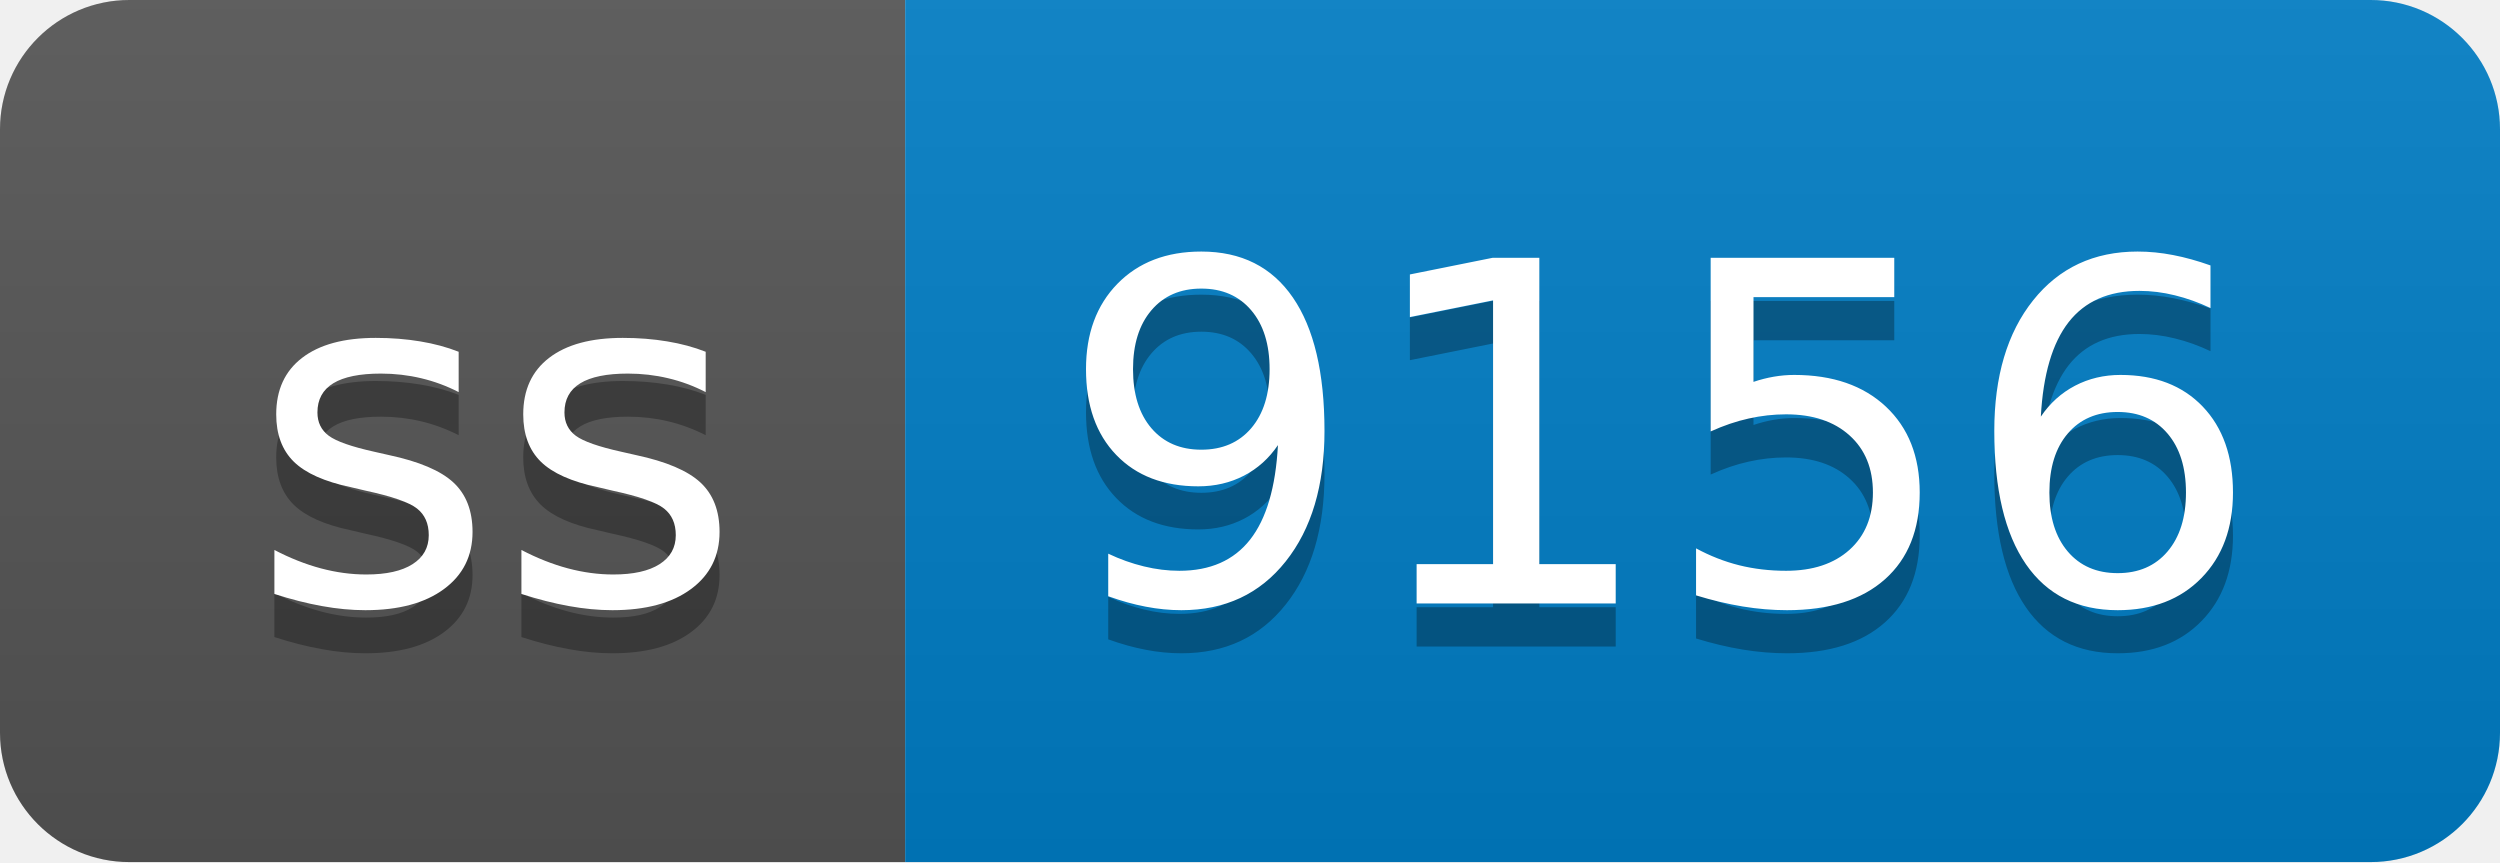
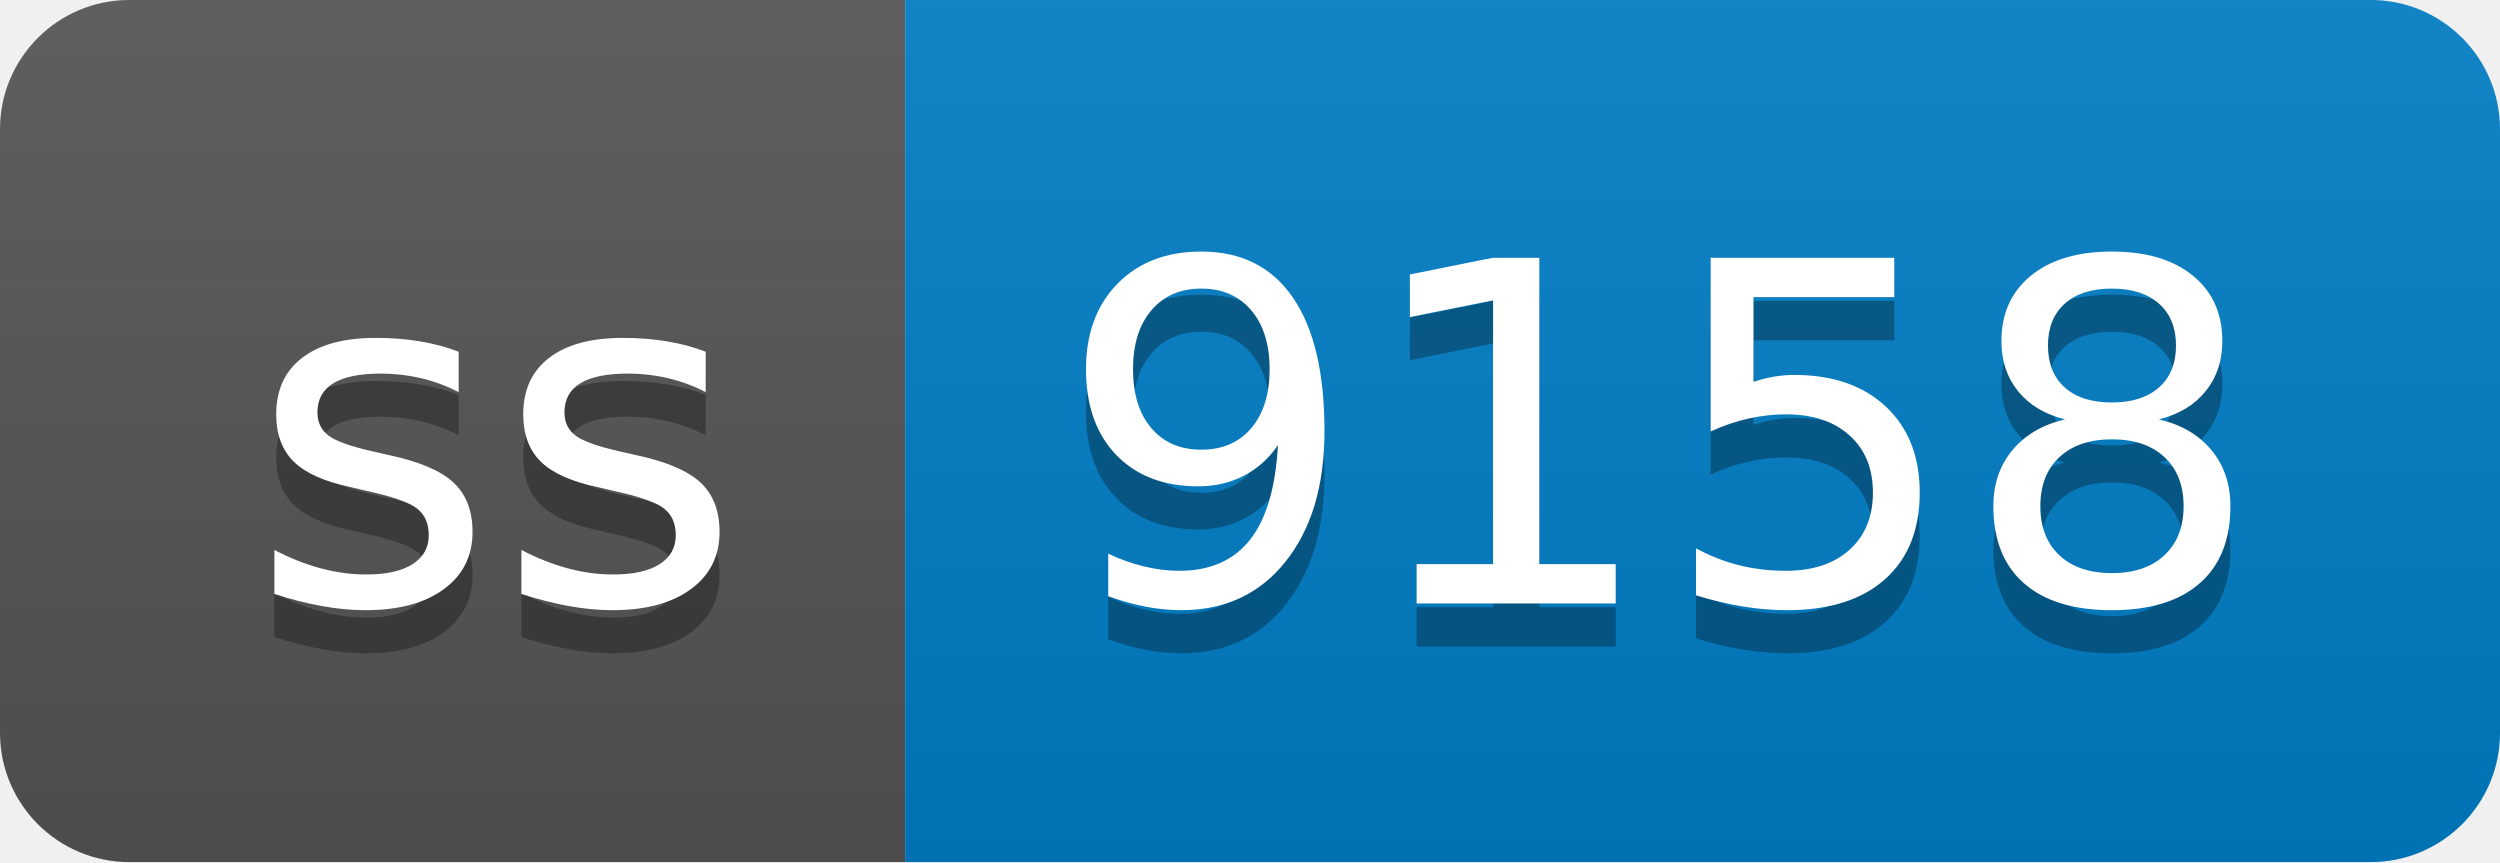
- <svg xmlns="http://www.w3.org/2000/svg" width="58" height="20" role="img" aria-label="ss: 9156">
+ <svg xmlns="http://www.w3.org/2000/svg" width="58" height="20" role="img" aria-label="ss: 9158">
  <linearGradient id="s" x2="0" y2="100%">
    <stop offset="0" stop-color="#bbb" stop-opacity=".1" />
    <stop offset="1" stop-opacity=".1" />
  </linearGradient>
  <clipPath id="r">
    <rect width="58" height="20" rx="3" fill="#fff" />
  </clipPath>
  <g clip-path="url(#r)">
    <rect width="21" height="20" fill="#555" />
    <rect x="21" width="37" height="20" fill="#007ec6" />
    <rect width="58" height="20" fill="url(#s)" />
  </g>
  <g fill="#fff" text-anchor="middle" font-family="Verdana,Geneva,DejaVu Sans,sans-serif" text-rendering="geometricPrecision" font-size="110">
    <text aria-hidden="true" x="115" y="150" fill="#010101" fill-opacity=".3" transform="scale(.1)" textLength="110">ss</text>
    <text x="115" y="140" transform="scale(.1)" fill="#fff" textLength="110">ss</text>
-     <text aria-hidden="true" x="385" y="150" fill="#010101" fill-opacity=".3" transform="scale(.1)" textLength="270">9156</text>
-     <text x="385" y="140" transform="scale(.1)" fill="#fff" textLength="270">9156</text>
+     <text aria-hidden="true" x="385" y="150" fill="#010101" fill-opacity=".3" transform="scale(.1)" textLength="270">9158</text>
+     <text x="385" y="140" transform="scale(.1)" fill="#fff" textLength="270">9158</text>
  </g>
</svg>
